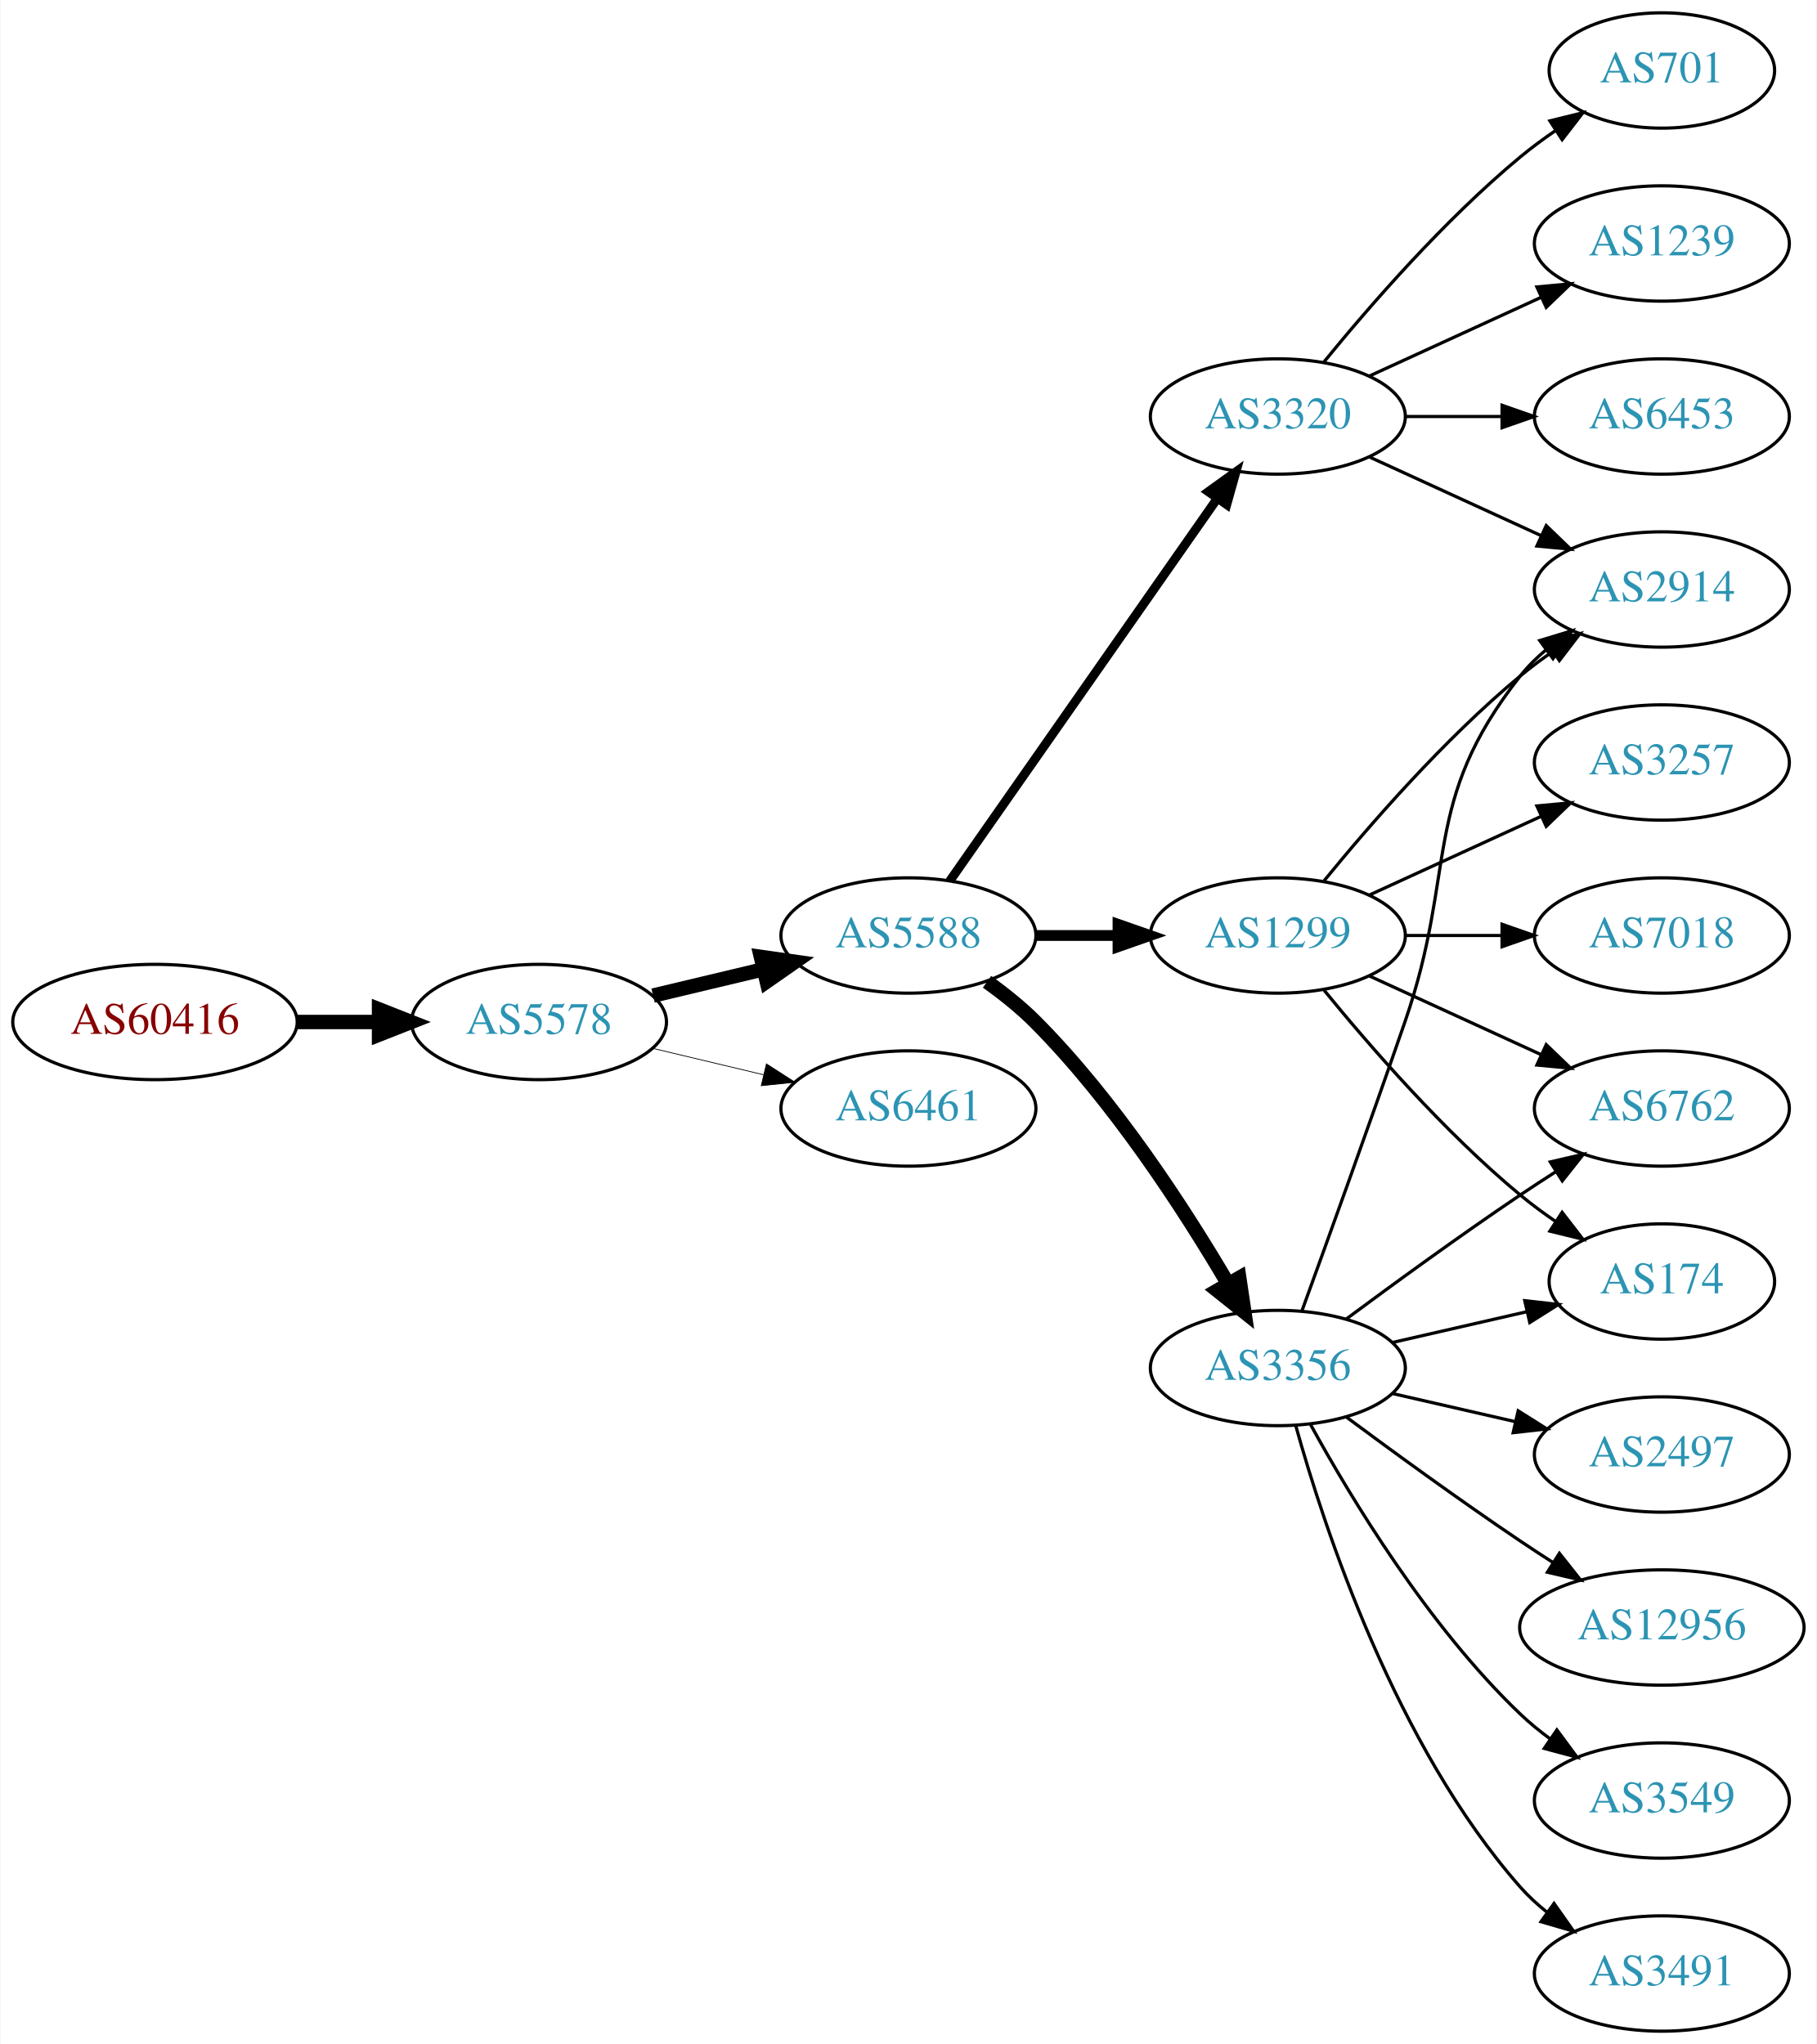
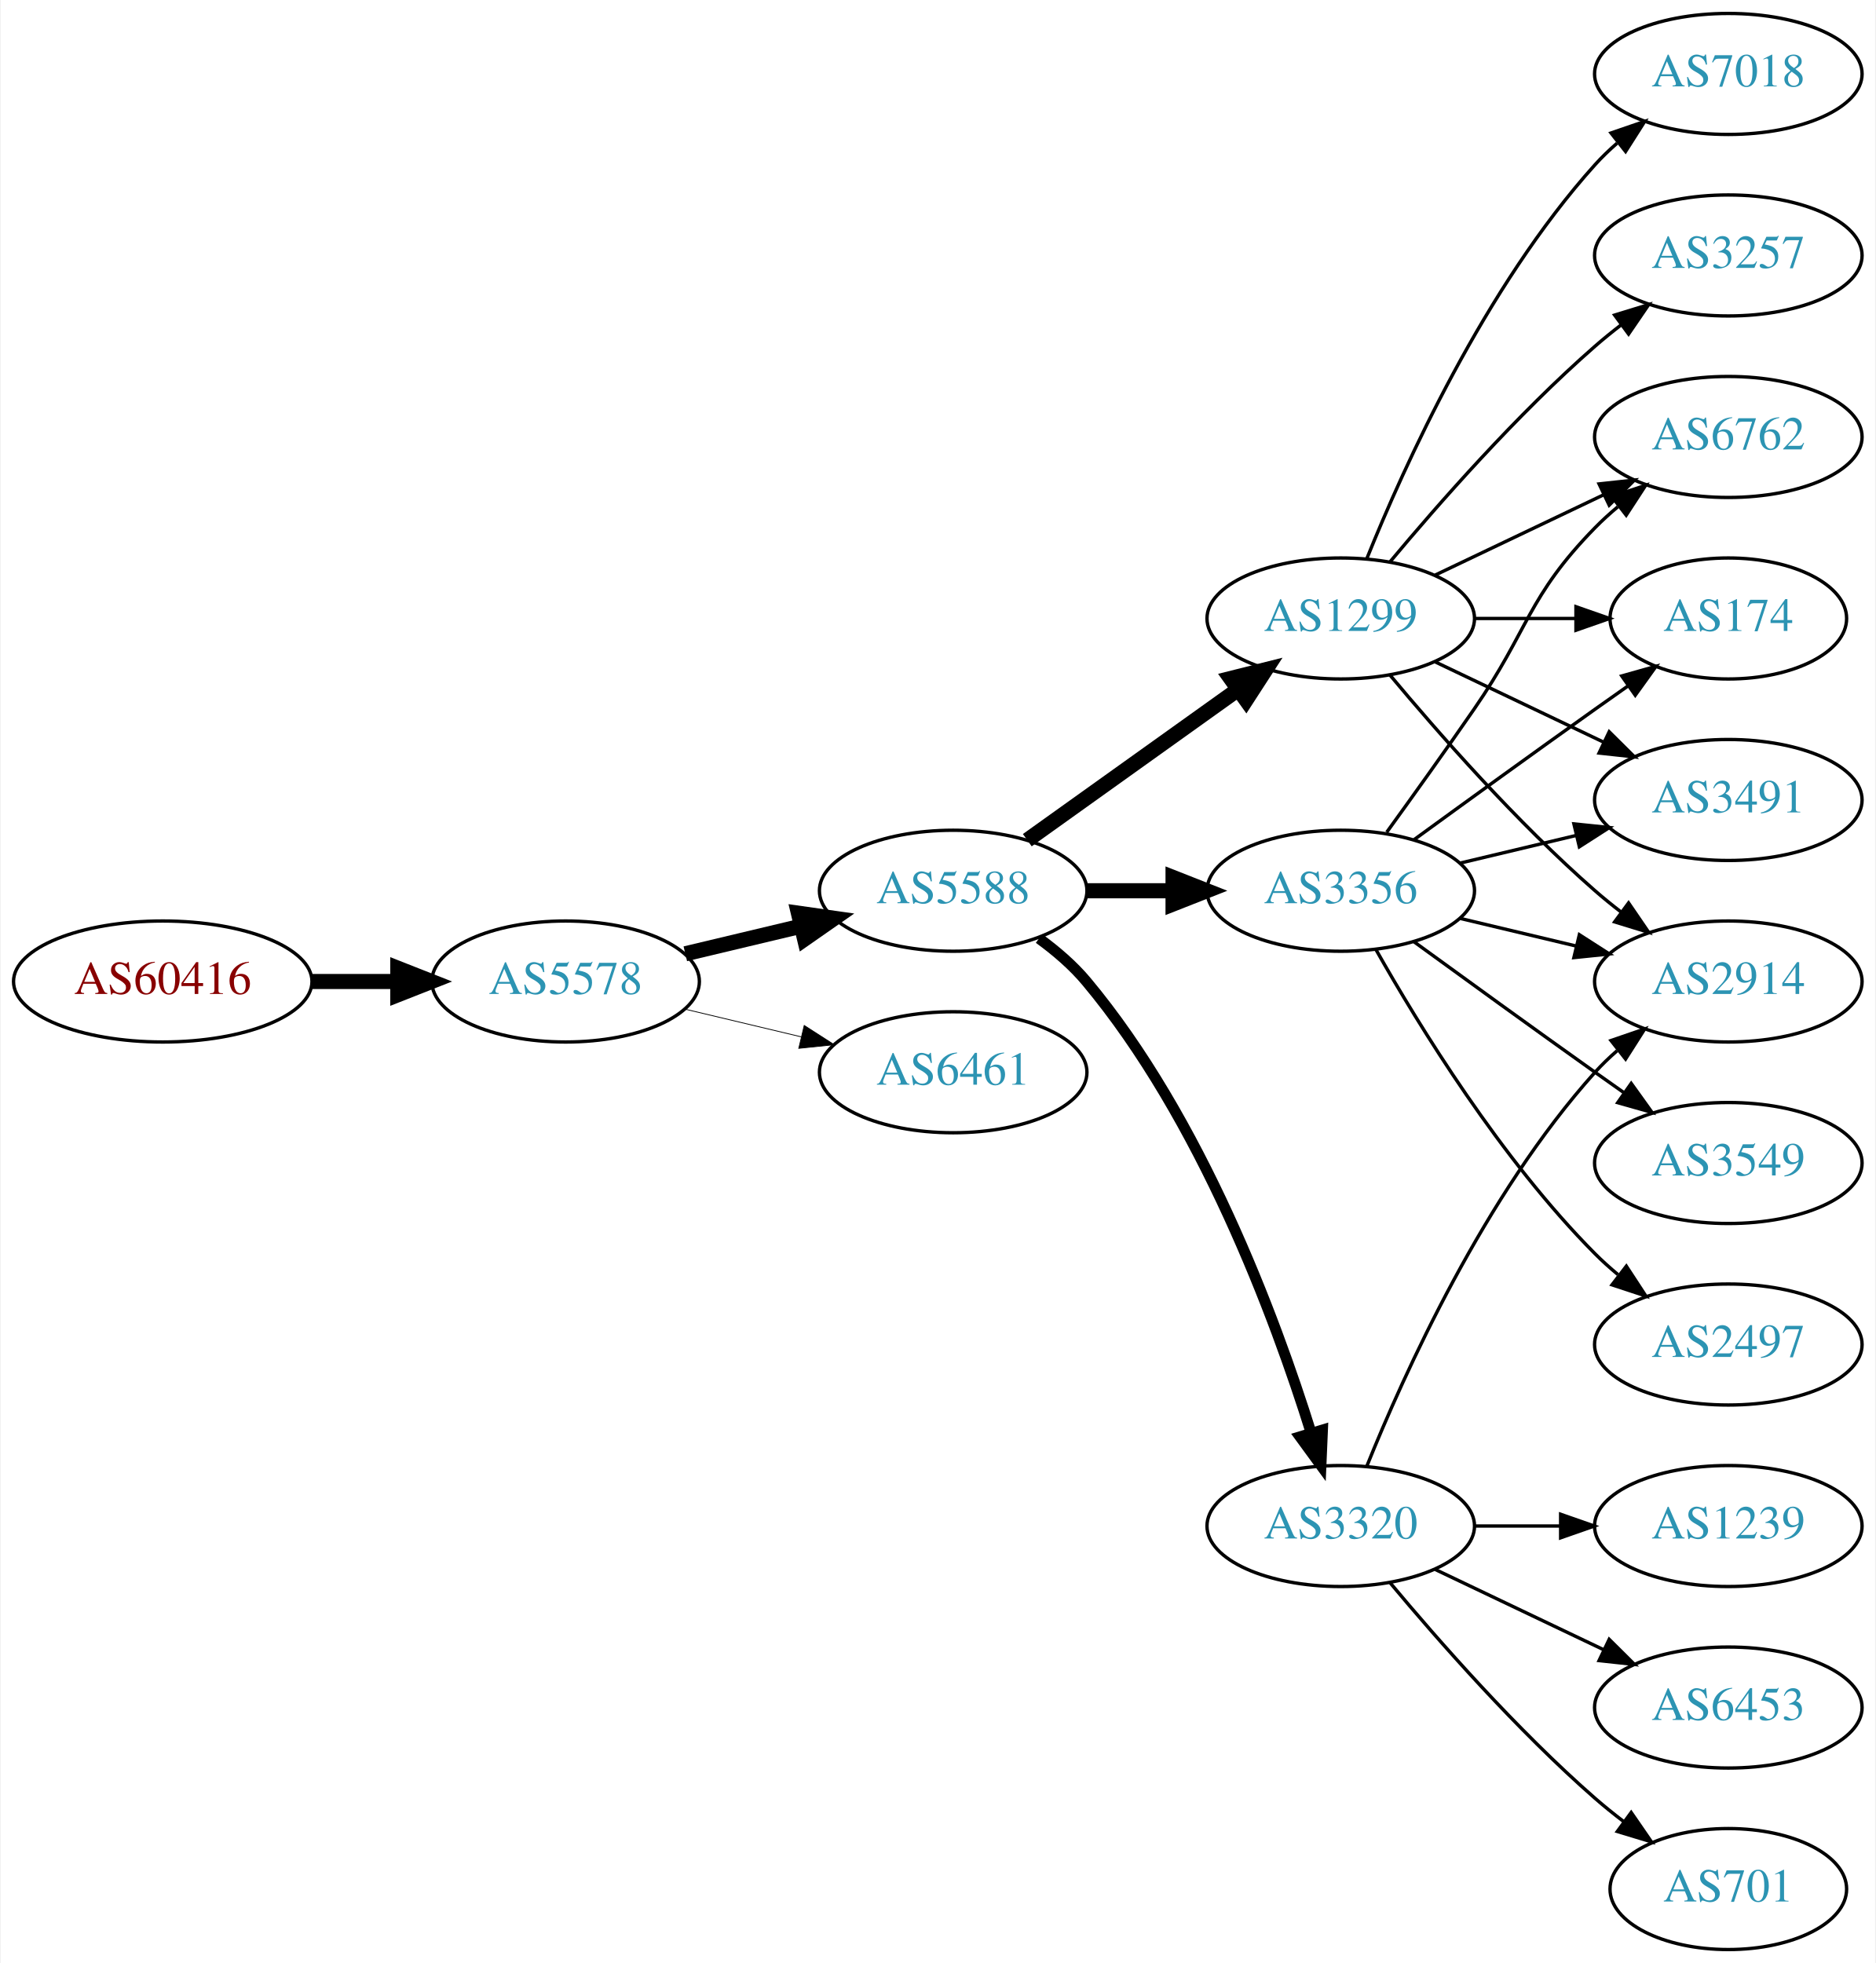
- <svg xmlns="http://www.w3.org/2000/svg" xmlns:xlink="http://www.w3.org/1999/xlink" width="567pt" height="638pt" viewBox="0.00 0.00 566.66 638.00">
-   <g id="graph0" class="graph" transform="scale(1 1) rotate(0) translate(4 634)">
-     <polygon fill="white" stroke="none" points="-4,4 -4,-634 562.663,-634 562.663,4 -4,4" />
+ <svg xmlns="http://www.w3.org/2000/svg" xmlns:xlink="http://www.w3.org/1999/xlink" width="558pt" height="584pt" viewBox="0.00 0.00 557.56 584.00">
+   <g id="graph0" class="graph" transform="scale(1 1) rotate(0) translate(4 580)">
+     <polygon fill="white" stroke="none" points="-4,4 -4,-580 553.564,-580 553.564,4 -4,4" />
    <g id="node1" class="node">
      <g id="a_node1">
        <a xlink:href="/asn/60416" xlink:title="AS60416 ~ TECSSK-AS [AT]">
-           <ellipse fill="#ffffff" stroke="black" cx="44.196" cy="-315" rx="44.393" ry="18" />
-           <text text-anchor="middle" x="44.196" y="-311.3" font-family="Times,serif" font-size="14.00" fill="#880000">AS60416</text>
+           <ellipse fill="#ffffff" stroke="black" cx="44.196" cy="-288" rx="44.393" ry="18" />
+           <text text-anchor="middle" x="44.196" y="-284.3" font-family="Times,serif" font-size="14.00" fill="#880000">AS60416</text>
        </a>
      </g>
    </g>
    <g id="node2" class="node">
      <g id="a_node2">
        <a xlink:href="/asn/5578" xlink:title="AS5578 ~ Bratislava, Slovak Republic [SK]">
-           <ellipse fill="#ffffff" stroke="black" cx="164.039" cy="-315" rx="39.794" ry="18" />
-           <text text-anchor="middle" x="164.039" y="-311.3" font-family="Times,serif" font-size="14.00" fill="#2c94b3">AS5578</text>
+           <ellipse fill="#ffffff" stroke="black" cx="164.039" cy="-288" rx="39.794" ry="18" />
+           <text text-anchor="middle" x="164.039" y="-284.3" font-family="Times,serif" font-size="14.00" fill="#2c94b3">AS5578</text>
        </a>
      </g>
    </g>
    <g id="edge1" class="edge">
-       <path fill="none" stroke="black" stroke-width="4.5" d="M88.407,-315C96.72,-315 105.482,-315 113.965,-315" />
-       <polygon fill="black" stroke="black" stroke-width="4.5" points="114.123,-318.938 124.123,-315 114.123,-311.063 114.123,-318.938" />
+       <path fill="none" stroke="black" stroke-width="4.5" d="M88.407,-288C96.72,-288 105.482,-288 113.965,-288" />
+       <polygon fill="black" stroke="black" stroke-width="4.5" points="114.123,-291.938 124.123,-288 114.123,-284.063 114.123,-291.938" />
    </g>
    <g id="node3" class="node">
      <g id="a_node3">
        <a xlink:href="/asn/5588" xlink:title="AS5588 ~ GTS Central Europe / Antel Germany [CZ]">
-           <ellipse fill="#ffffff" stroke="black" cx="279.332" cy="-342" rx="39.794" ry="18" />
-           <text text-anchor="middle" x="279.332" y="-338.3" font-family="Times,serif" font-size="14.00" fill="#2c94b3">AS5588</text>
+           <ellipse fill="#ffffff" stroke="black" cx="279.332" cy="-315" rx="39.794" ry="18" />
+           <text text-anchor="middle" x="279.332" y="-311.3" font-family="Times,serif" font-size="14.00" fill="#2c94b3">AS5588</text>
        </a>
      </g>
    </g>
    <g id="edge2" class="edge">
-       <path fill="none" stroke="black" stroke-width="4.5" d="M199.646,-323.248C210.517,-325.838 222.671,-328.735 234.114,-331.462" />
-       <polygon fill="black" stroke="black" stroke-width="4.5" points="233.296,-335.315 243.936,-333.803 235.122,-327.654 233.296,-335.315" />
+       <path fill="none" stroke="black" stroke-width="4.5" d="M199.646,-296.248C210.517,-298.838 222.671,-301.735 234.114,-304.462" />
+       <polygon fill="black" stroke="black" stroke-width="4.5" points="233.296,-308.315 243.936,-306.803 235.122,-300.654 233.296,-308.315" />
    </g>
    <g id="node4" class="node">
      <g id="a_node4">
        <a xlink:href="/asn/6461" xlink:title="AS6461 ~ Zayo Bandwidth [US]">
-           <ellipse fill="#ffffff" stroke="black" cx="279.332" cy="-288" rx="39.794" ry="18" />
-           <text text-anchor="middle" x="279.332" y="-284.3" font-family="Times,serif" font-size="14.00" fill="#2c94b3">AS6461</text>
+           <ellipse fill="#ffffff" stroke="black" cx="279.332" cy="-261" rx="39.794" ry="18" />
+           <text text-anchor="middle" x="279.332" y="-257.3" font-family="Times,serif" font-size="14.00" fill="#2c94b3">AS6461</text>
        </a>
      </g>
    </g>
    <g id="edge3" class="edge">
-       <path fill="none" stroke="black" stroke-width="0.237" d="M199.646,-306.752C210.517,-304.162 222.671,-301.265 234.114,-298.538" />
-       <polygon fill="black" stroke="black" stroke-width="0.237" points="235.02,-301.92 243.936,-296.197 233.397,-295.111 235.02,-301.92" />
+       <path fill="none" stroke="black" stroke-width="0.237" d="M199.646,-279.752C210.517,-277.162 222.671,-274.265 234.114,-271.538" />
+       <polygon fill="black" stroke="black" stroke-width="0.237" points="235.02,-274.92 243.936,-269.197 233.397,-268.111 235.02,-274.92" />
    </g>
    <g id="node5" class="node">
      <g id="a_node5">
        <a xlink:href="/asn/3356" xlink:title="AS3356 ~ Level 3 Parent, LLC [US]">
-           <ellipse fill="#ffffff" stroke="black" cx="394.625" cy="-207" rx="39.794" ry="18" />
-           <text text-anchor="middle" x="394.625" y="-203.3" font-family="Times,serif" font-size="14.00" fill="#2c94b3">AS3356</text>
+           <ellipse fill="#ffffff" stroke="black" cx="394.625" cy="-315" rx="39.794" ry="18" />
+           <text text-anchor="middle" x="394.625" y="-311.3" font-family="Times,serif" font-size="14.00" fill="#2c94b3">AS3356</text>
        </a>
      </g>
    </g>
    <g id="edge4" class="edge">
-       <path fill="none" stroke="black" stroke-width="4.5" d="M303.87,-327.556C309.129,-323.8 314.475,-319.526 318.978,-315 343.563,-290.29 365.414,-256.562 379.023,-233.407" />
-       <polygon fill="black" stroke="black" stroke-width="4.5" points="382.581,-235.12 384.165,-224.49 375.759,-231.187 382.581,-235.12" />
+       <path fill="none" stroke="black" stroke-width="4.5" d="M319.004,-315C327.207,-315 335.971,-315 344.503,-315" />
+       <polygon fill="black" stroke="black" stroke-width="4.5" points="344.742,-318.938 354.742,-315 344.742,-311.063 344.742,-318.938" />
    </g>
    <g id="node6" class="node">
      <g id="a_node6">
-         <a xlink:href="/asn/3320" xlink:title="AS3320 ~ DTAG [DE]">
-           <ellipse fill="#ffffff" stroke="black" cx="394.625" cy="-504" rx="39.794" ry="18" />
-           <text text-anchor="middle" x="394.625" y="-500.3" font-family="Times,serif" font-size="14.00" fill="#2c94b3">AS3320</text>
+         <a xlink:href="/asn/1299" xlink:title="AS1299 ~ Telia Carrier [EU]">
+           <ellipse fill="#ffffff" stroke="black" cx="394.625" cy="-396" rx="39.794" ry="18" />
+           <text text-anchor="middle" x="394.625" y="-392.3" font-family="Times,serif" font-size="14.00" fill="#2c94b3">AS1299</text>
        </a>
      </g>
    </g>
    <g id="edge5" class="edge">
-       <path fill="none" stroke="black" stroke-width="2.812" d="M292.242,-359.031C312.164,-387.517 352.353,-444.985 375.703,-478.374" />
-       <polygon fill="black" stroke="black" stroke-width="2.812" points="372.934,-480.521 381.533,-486.71 378.67,-476.509 372.934,-480.521" />
+       <path fill="none" stroke="black" stroke-width="4.5" d="M301.376,-330.046C318.99,-342.639 344.329,-360.755 363.994,-374.816" />
+       <polygon fill="black" stroke="black" stroke-width="4.5" points="361.884,-378.147 372.309,-380.76 366.464,-371.741 361.884,-378.147" />
    </g>
    <g id="node7" class="node">
      <g id="a_node7">
-         <a xlink:href="/asn/1299" xlink:title="AS1299 ~ Telia Carrier [EU]">
-           <ellipse fill="#ffffff" stroke="black" cx="394.625" cy="-342" rx="39.794" ry="18" />
-           <text text-anchor="middle" x="394.625" y="-338.3" font-family="Times,serif" font-size="14.00" fill="#2c94b3">AS1299</text>
+         <a xlink:href="/asn/3320" xlink:title="AS3320 ~ DTAG [DE]">
+           <ellipse fill="#ffffff" stroke="black" cx="394.625" cy="-126" rx="39.794" ry="18" />
+           <text text-anchor="middle" x="394.625" y="-122.3" font-family="Times,serif" font-size="14.00" fill="#2c94b3">AS3320</text>
        </a>
      </g>
    </g>
    <g id="edge6" class="edge">
-       <path fill="none" stroke="black" stroke-width="3.375" d="M319.004,-342C327.207,-342 335.971,-342 344.503,-342" />
-       <polygon fill="black" stroke="black" stroke-width="3.375" points="344.742,-345.5 354.742,-342 344.742,-338.5 344.742,-345.5" />
+       <path fill="none" stroke="black" stroke-width="3.214" d="M304.864,-300.804C309.961,-297.09 314.988,-292.772 318.978,-288 353.091,-247.201 375.028,-188.237 385.774,-153.841" />
+       <polygon fill="black" stroke="black" stroke-width="3.214" points="389.205,-154.587 388.75,-144.002 382.505,-152.56 389.205,-154.587" />
+     </g>
+     <g id="node10" class="node">
+       <g id="a_node10">
+         <a xlink:href="/asn/6762" xlink:title="AS6762 ~ TELECOM ITALIA SPARKLE S.p.A. [IT]">
+           <ellipse fill="#ffffff" stroke="black" cx="509.918" cy="-450" rx="39.794" ry="18" />
+           <text text-anchor="middle" x="509.918" y="-446.3" font-family="Times,serif" font-size="14.00" fill="#2c94b3">AS6762</text>
+         </a>
+       </g>
+     </g>
+     <g id="edge15" class="edge">
+       <path fill="none" stroke="black" d="M408.304,-332.406C415.919,-342.937 425.752,-356.67 434.271,-369 450.667,-392.731 450.099,-402.383 470.271,-423 472.364,-425.139 474.647,-427.218 477.024,-429.21" />
+       <polygon fill="black" stroke="black" points="475.267,-432.275 485.323,-435.611 479.542,-426.732 475.267,-432.275" />
+     </g>
+     <g id="node11" class="node">
+       <g id="a_node11">
+         <a xlink:href="/asn/174" xlink:title="AS174 ~ Cogent Communications [US]">
+           <ellipse fill="#ffffff" stroke="black" cx="509.918" cy="-396" rx="35.194" ry="18" />
+           <text text-anchor="middle" x="509.918" y="-392.3" font-family="Times,serif" font-size="14.00" fill="#2c94b3">AS174</text>
+         </a>
+       </g>
+     </g>
+     <g id="edge18" class="edge">
+       <path fill="none" stroke="black" d="M416.473,-330.222C431.407,-341.091 452.02,-356.025 470.271,-369 473.481,-371.282 476.85,-373.661 480.205,-376.018" />
+       <polygon fill="black" stroke="black" points="478.217,-378.899 488.416,-381.77 482.233,-373.166 478.217,-378.899" />
+     </g>
+     <g id="node12" class="node">
+       <g id="a_node12">
+         <a xlink:href="/asn/2914" xlink:title="AS2914 ~ NTT America, Inc. [US]">
+           <ellipse fill="#ffffff" stroke="black" cx="509.918" cy="-288" rx="39.794" ry="18" />
+           <text text-anchor="middle" x="509.918" y="-284.3" font-family="Times,serif" font-size="14.00" fill="#2c94b3">AS2914</text>
+         </a>
+       </g>
+     </g>
+     <g id="edge14" class="edge">
+       <path fill="none" stroke="black" d="M430.232,-306.752C441.103,-304.162 453.257,-301.265 464.7,-298.538" />
+       <polygon fill="black" stroke="black" points="465.606,-301.92 474.522,-296.197 463.983,-295.111 465.606,-301.92" />
+     </g>
+     <g id="node13" class="node">
+       <g id="a_node13">
+         <a xlink:href="/asn/3491" xlink:title="AS3491 ~ PCCW Global, Inc. [US]">
+           <ellipse fill="#ffffff" stroke="black" cx="509.918" cy="-342" rx="39.794" ry="18" />
+           <text text-anchor="middle" x="509.918" y="-338.3" font-family="Times,serif" font-size="14.00" fill="#2c94b3">AS3491</text>
+         </a>
+       </g>
+     </g>
+     <g id="edge16" class="edge">
+       <path fill="none" stroke="black" d="M430.232,-323.248C441.103,-325.838 453.257,-328.735 464.7,-331.462" />
+       <polygon fill="black" stroke="black" points="463.983,-334.889 474.522,-333.803 465.606,-328.08 463.983,-334.889" />
+     </g>
+     <g id="node14" class="node">
+       <g id="a_node14">
+         <a xlink:href="/asn/3549" xlink:title="AS3549 ~ Level 3 Parent, LLC [US]">
+           <ellipse fill="#ffffff" stroke="black" cx="509.918" cy="-234" rx="39.794" ry="18" />
+           <text text-anchor="middle" x="509.918" y="-230.3" font-family="Times,serif" font-size="14.00" fill="#2c94b3">AS3549</text>
+         </a>
+       </g>
+     </g>
+     <g id="edge13" class="edge">
+       <path fill="none" stroke="black" d="M416.473,-299.778C431.407,-288.909 452.02,-273.975 470.271,-261 473.091,-258.995 476.034,-256.915 478.983,-254.841" />
+       <polygon fill="black" stroke="black" points="481.029,-257.681 487.207,-249.074 477.01,-251.95 481.029,-257.681" />
+     </g>
+     <g id="node15" class="node">
+       <g id="a_node15">
+         <a xlink:href="/asn/2497" xlink:title="AS2497 ~ Internet Initiative Japan Inc. [JP]">
+           <ellipse fill="#ffffff" stroke="black" cx="509.918" cy="-180" rx="39.794" ry="18" />
+           <text text-anchor="middle" x="509.918" y="-176.3" font-family="Times,serif" font-size="14.00" fill="#2c94b3">AS2497</text>
+         </a>
+       </g>
+     </g>
+     <g id="edge17" class="edge">
+       <path fill="none" stroke="black" d="M405.084,-297.51C417.866,-274.904 442.298,-235.114 470.271,-207 472.382,-204.879 474.678,-202.812 477.063,-200.829" />
+       <polygon fill="black" stroke="black" points="479.579,-203.31 485.379,-194.444 475.316,-197.758 479.579,-203.31" />
    </g>
    <g id="node8" class="node">
      <g id="a_node8">
-         <a xlink:href="/asn/2914" xlink:title="AS2914 ~ NTT America, Inc. [US]">
-           <ellipse fill="#ffffff" stroke="black" cx="514.467" cy="-450" rx="39.794" ry="18" />
-           <text text-anchor="middle" x="514.467" y="-446.3" font-family="Times,serif" font-size="14.00" fill="#2c94b3">AS2914</text>
+         <a xlink:href="/asn/3257" xlink:title="AS3257 ~ GTT [DE]">
+           <ellipse fill="#ffffff" stroke="black" cx="509.918" cy="-504" rx="39.794" ry="18" />
+           <text text-anchor="middle" x="509.918" y="-500.3" font-family="Times,serif" font-size="14.00" fill="#2c94b3">AS3257</text>
        </a>
      </g>
    </g>
    <g id="edge7" class="edge">
-       <path fill="none" stroke="black" d="M402.173,-224.921C409.958,-246.312 423.28,-283.19 434.271,-315 450.795,-362.822 438.972,-383.246 470.271,-423 472.596,-425.953 475.34,-428.67 478.299,-431.147" />
-       <polygon fill="black" stroke="black" points="476.358,-434.064 486.496,-437.145 480.492,-428.415 476.358,-434.064" />
+       <path fill="none" stroke="black" d="M409.255,-412.817C423.537,-429.929 447.084,-456.745 470.271,-477 472.737,-479.154 475.375,-481.294 478.073,-483.372" />
+       <polygon fill="black" stroke="black" points="476.098,-486.264 486.227,-489.37 480.246,-480.625 476.098,-486.264" />
    </g>
    <g id="node9" class="node">
      <g id="a_node9">
-         <a xlink:href="/asn/2497" xlink:title="AS2497 ~ Internet Initiative Japan Inc. [JP]">
-           <ellipse fill="#ffffff" stroke="black" cx="514.467" cy="-180" rx="39.794" ry="18" />
-           <text text-anchor="middle" x="514.467" y="-176.3" font-family="Times,serif" font-size="14.00" fill="#2c94b3">AS2497</text>
+         <a xlink:href="/asn/7018" xlink:title="AS7018 ~ AT&amp;T Services, Inc. [US]">
+           <ellipse fill="#ffffff" stroke="black" cx="509.918" cy="-558" rx="39.794" ry="18" />
+           <text text-anchor="middle" x="509.918" y="-554.3" font-family="Times,serif" font-size="14.00" fill="#2c94b3">AS7018</text>
        </a>
      </g>
    </g>
    <g id="edge8" class="edge">
-       <path fill="none" stroke="black" d="M430.344,-199.045C442.344,-196.296 455.965,-193.175 468.657,-190.267" />
-       <polygon fill="black" stroke="black" points="469.623,-193.636 478.589,-187.991 468.06,-186.813 469.623,-193.636" />
-     </g>
-     <g id="node10" class="node">
-       <g id="a_node10">
-         <a xlink:href="/asn/12956" xlink:title="AS12956 ~ TELXIUS [ES]">
-           <ellipse fill="#ffffff" stroke="black" cx="514.467" cy="-126" rx="44.393" ry="18" />
-           <text text-anchor="middle" x="514.467" y="-122.3" font-family="Times,serif" font-size="14.00" fill="#2c94b3">AS12956</text>
-         </a>
-       </g>
+       <path fill="none" stroke="black" d="M402.372,-413.787C413.423,-441.243 437.476,-494.578 470.271,-531 472.273,-533.224 474.492,-535.363 476.825,-537.397" />
+       <polygon fill="black" stroke="black" points="475.023,-540.433 485.044,-543.873 479.355,-534.935 475.023,-540.433" />
    </g>
    <g id="edge9" class="edge">
-       <path fill="none" stroke="black" d="M415.955,-191.723C430.817,-180.696 451.562,-165.593 470.271,-153 473.561,-150.785 477.024,-148.518 480.498,-146.285" />
-       <polygon fill="black" stroke="black" points="482.495,-149.163 489.065,-140.852 478.746,-143.252 482.495,-149.163" />
-     </g>
-     <g id="node11" class="node">
-       <g id="a_node11">
-         <a xlink:href="/asn/6762" xlink:title="AS6762 ~ TELECOM ITALIA SPARKLE S.p.A. [IT]">
-           <ellipse fill="#ffffff" stroke="black" cx="514.467" cy="-288" rx="39.794" ry="18" />
-           <text text-anchor="middle" x="514.467" y="-284.3" font-family="Times,serif" font-size="14.00" fill="#2c94b3">AS6762</text>
-         </a>
-       </g>
+       <path fill="none" stroke="black" d="M422.761,-408.934C437.755,-416.081 456.576,-425.052 472.799,-432.785" />
+       <polygon fill="black" stroke="black" points="471.469,-436.028 482.002,-437.171 474.481,-429.709 471.469,-436.028" />
    </g>
    <g id="edge10" class="edge">
-       <path fill="none" stroke="black" d="M415.955,-222.277C430.817,-233.304 451.562,-248.407 470.271,-261 473.82,-263.389 477.57,-265.839 481.319,-268.242" />
-       <polygon fill="black" stroke="black" points="479.645,-271.325 489.967,-273.712 483.387,-265.409 479.645,-271.325" />
-     </g>
-     <g id="node12" class="node">
-       <g id="a_node12">
-         <a xlink:href="/asn/3549" xlink:title="AS3549 ~ Level 3 Parent, LLC [US]">
-           <ellipse fill="#ffffff" stroke="black" cx="514.467" cy="-72" rx="39.794" ry="18" />
-           <text text-anchor="middle" x="514.467" y="-68.3" font-family="Times,serif" font-size="14.00" fill="#2c94b3">AS3549</text>
-         </a>
-       </g>
+       <path fill="none" stroke="black" d="M434.297,-396C444.002,-396 454.493,-396 464.456,-396" />
+       <polygon fill="black" stroke="black" points="464.592,-399.5 474.592,-396 464.592,-392.5 464.592,-399.5" />
    </g>
    <g id="edge11" class="edge">
-       <path fill="none" stroke="black" d="M404.866,-189.287C417.411,-166.439 441.588,-126.389 470.271,-99 473.139,-96.261 476.328,-93.653 479.637,-91.215" />
-       <polygon fill="black" stroke="black" points="481.7,-94.044 487.996,-85.523 477.761,-88.258 481.7,-94.044" />
-     </g>
-     <g id="node13" class="node">
-       <g id="a_node13">
-         <a xlink:href="/asn/174" xlink:title="AS174 ~ Cogent Communications [US]">
-           <ellipse fill="#ffffff" stroke="black" cx="514.467" cy="-234" rx="35.194" ry="18" />
-           <text text-anchor="middle" x="514.467" y="-230.3" font-family="Times,serif" font-size="14.00" fill="#2c94b3">AS174</text>
-         </a>
-       </g>
+       <path fill="none" stroke="black" d="M409.255,-379.183C423.537,-362.071 447.084,-335.255 470.271,-315 472.737,-312.846 475.375,-310.706 478.073,-308.628" />
+       <polygon fill="black" stroke="black" points="480.246,-311.375 486.227,-302.63 476.098,-305.736 480.246,-311.375" />
    </g>
    <g id="edge12" class="edge">
-       <path fill="none" stroke="black" d="M430.344,-214.955C443.436,-217.955 458.459,-221.396 472.099,-224.522" />
-       <polygon fill="black" stroke="black" points="471.677,-228.016 482.207,-226.838 473.241,-221.193 471.677,-228.016" />
-     </g>
-     <g id="node14" class="node">
-       <g id="a_node14">
-         <a xlink:href="/asn/3491" xlink:title="AS3491 ~ PCCW Global, Inc. [US]">
-           <ellipse fill="#ffffff" stroke="black" cx="514.467" cy="-18" rx="39.794" ry="18" />
-           <text text-anchor="middle" x="514.467" y="-14.3" font-family="Times,serif" font-size="14.00" fill="#2c94b3">AS3491</text>
-         </a>
-       </g>
-     </g>
-     <g id="edge13" class="edge">
-       <path fill="none" stroke="black" d="M400.197,-189.054C409.103,-157.005 431.387,-89.158 470.271,-45 472.755,-42.179 475.605,-39.551 478.63,-37.129" />
-       <polygon fill="black" stroke="black" points="480.816,-39.869 486.92,-31.209 476.748,-34.172 480.816,-39.869" />
-     </g>
-     <g id="edge14" class="edge">
-       <path fill="none" stroke="black" d="M423.253,-491.339C439.21,-484.027 459.481,-474.739 476.764,-466.819" />
-       <polygon fill="black" stroke="black" points="478.378,-469.929 486.011,-462.581 475.462,-463.565 478.378,-469.929" />
-     </g>
-     <g id="node15" class="node">
-       <g id="a_node15">
-         <a xlink:href="/asn/701" xlink:title="AS701 ~ UUNET [US]">
-           <ellipse fill="#ffffff" stroke="black" cx="514.467" cy="-612" rx="35.194" ry="18" />
-           <text text-anchor="middle" x="514.467" y="-608.3" font-family="Times,serif" font-size="14.00" fill="#2c94b3">AS701</text>
-         </a>
-       </g>
-     </g>
-     <g id="edge15" class="edge">
-       <path fill="none" stroke="black" d="M409.044,-521.065C423.158,-538.375 446.573,-565.345 470.271,-585 473.734,-587.872 477.527,-590.669 481.381,-593.308" />
-       <polygon fill="black" stroke="black" points="479.524,-596.275 489.814,-598.797 483.343,-590.408 479.524,-596.275" />
+       <path fill="none" stroke="black" d="M422.761,-383.066C437.755,-375.919 456.576,-366.948 472.799,-359.215" />
+       <polygon fill="black" stroke="black" points="474.481,-362.291 482.002,-354.829 471.469,-355.972 474.481,-362.291" />
+     </g>
+     <g id="edge21" class="edge">
+       <path fill="none" stroke="black" d="M402.372,-143.787C413.423,-171.243 437.476,-224.578 470.271,-261 472.273,-263.224 474.492,-265.363 476.825,-267.397" />
+       <polygon fill="black" stroke="black" points="475.023,-270.433 485.044,-273.873 479.355,-264.935 475.023,-270.433" />
    </g>
    <g id="node16" class="node">
      <g id="a_node16">
        <a xlink:href="/asn/1239" xlink:title="AS1239 ~ Sprint [US]">
-           <ellipse fill="#ffffff" stroke="black" cx="514.467" cy="-558" rx="39.794" ry="18" />
-           <text text-anchor="middle" x="514.467" y="-554.3" font-family="Times,serif" font-size="14.00" fill="#2c94b3">AS1239</text>
-         </a>
-       </g>
-     </g>
-     <g id="edge16" class="edge">
-       <path fill="none" stroke="black" d="M423.253,-516.661C439.21,-523.973 459.481,-533.261 476.764,-541.181" />
-       <polygon fill="black" stroke="black" points="475.462,-544.435 486.011,-545.419 478.378,-538.071 475.462,-544.435" />
+           <ellipse fill="#ffffff" stroke="black" cx="509.918" cy="-126" rx="39.794" ry="18" />
+           <text text-anchor="middle" x="509.918" y="-122.3" font-family="Times,serif" font-size="14.00" fill="#2c94b3">AS1239</text>
+         </a>
+       </g>
+     </g>
+     <g id="edge19" class="edge">
+       <path fill="none" stroke="black" d="M434.297,-126C442.5,-126 451.264,-126 459.796,-126" />
+       <polygon fill="black" stroke="black" points="460.035,-129.5 470.035,-126 460.035,-122.5 460.035,-129.5" />
    </g>
    <g id="node17" class="node">
      <g id="a_node17">
        <a xlink:href="/asn/6453" xlink:title="AS6453 ~ TATA COMMUNICATIONS (AMERICA) INC [US]">
-           <ellipse fill="#ffffff" stroke="black" cx="514.467" cy="-504" rx="39.794" ry="18" />
-           <text text-anchor="middle" x="514.467" y="-500.3" font-family="Times,serif" font-size="14.00" fill="#2c94b3">AS6453</text>
-         </a>
-       </g>
-     </g>
-     <g id="edge17" class="edge">
-       <path fill="none" stroke="black" d="M434.537,-504C444.091,-504 454.44,-504 464.403,-504" />
-       <polygon fill="black" stroke="black" points="464.595,-507.5 474.595,-504 464.595,-500.5 464.595,-507.5" />
+           <ellipse fill="#ffffff" stroke="black" cx="509.918" cy="-72" rx="39.794" ry="18" />
+           <text text-anchor="middle" x="509.918" y="-68.3" font-family="Times,serif" font-size="14.00" fill="#2c94b3">AS6453</text>
+         </a>
+       </g>
    </g>
    <g id="edge20" class="edge">
-       <path fill="none" stroke="black" d="M409.044,-359.065C423.158,-376.375 446.573,-403.345 470.271,-423 473.487,-425.668 476.988,-428.27 480.558,-430.741" />
-       <polygon fill="black" stroke="black" points="478.636,-433.666 488.915,-436.236 482.482,-427.817 478.636,-433.666" />
-     </g>
-     <g id="edge21" class="edge">
-       <path fill="none" stroke="black" d="M423.253,-329.339C439.21,-322.027 459.481,-312.739 476.764,-304.819" />
-       <polygon fill="black" stroke="black" points="478.378,-307.929 486.011,-300.581 475.462,-301.565 478.378,-307.929" />
-     </g>
-     <g id="edge19" class="edge">
-       <path fill="none" stroke="black" d="M409.044,-324.935C423.158,-307.625 446.573,-280.655 470.271,-261 473.734,-258.128 477.527,-255.331 481.381,-252.692" />
-       <polygon fill="black" stroke="black" points="483.343,-255.592 489.814,-247.203 479.524,-249.725 483.343,-255.592" />
+       <path fill="none" stroke="black" d="M422.761,-113.066C437.755,-105.919 456.576,-96.948 472.799,-89.215" />
+       <polygon fill="black" stroke="black" points="474.481,-92.291 482.002,-84.829 471.469,-85.972 474.481,-92.291" />
    </g>
    <g id="node18" class="node">
      <g id="a_node18">
-         <a xlink:href="/asn/3257" xlink:title="AS3257 ~ GTT [DE]">
-           <ellipse fill="#ffffff" stroke="black" cx="514.467" cy="-396" rx="39.794" ry="18" />
-           <text text-anchor="middle" x="514.467" y="-392.3" font-family="Times,serif" font-size="14.00" fill="#2c94b3">AS3257</text>
-         </a>
-       </g>
-     </g>
-     <g id="edge18" class="edge">
-       <path fill="none" stroke="black" d="M423.253,-354.661C439.21,-361.973 459.481,-371.261 476.764,-379.181" />
-       <polygon fill="black" stroke="black" points="475.462,-382.435 486.011,-383.419 478.378,-376.071 475.462,-382.435" />
-     </g>
-     <g id="node19" class="node">
-       <g id="a_node19">
-         <a xlink:href="/asn/7018" xlink:title="AS7018 ~ AT&amp;T Services, Inc. [US]">
-           <ellipse fill="#ffffff" stroke="black" cx="514.467" cy="-342" rx="39.794" ry="18" />
-           <text text-anchor="middle" x="514.467" y="-338.3" font-family="Times,serif" font-size="14.00" fill="#2c94b3">AS7018</text>
+         <a xlink:href="/asn/701" xlink:title="AS701 ~ UUNET [US]">
+           <ellipse fill="#ffffff" stroke="black" cx="509.918" cy="-18" rx="35.194" ry="18" />
+           <text text-anchor="middle" x="509.918" y="-14.3" font-family="Times,serif" font-size="14.00" fill="#2c94b3">AS701</text>
        </a>
      </g>
    </g>
    <g id="edge22" class="edge">
-       <path fill="none" stroke="black" d="M434.537,-342C444.091,-342 454.44,-342 464.403,-342" />
-       <polygon fill="black" stroke="black" points="464.595,-345.5 474.595,-342 464.595,-338.5 464.595,-345.5" />
+       <path fill="none" stroke="black" d="M409.255,-109.183C423.537,-92.071 447.084,-65.255 470.271,-45 472.941,-42.668 475.814,-40.352 478.744,-38.114" />
+       <polygon fill="black" stroke="black" points="481.022,-40.784 487.035,-32.061 476.895,-35.13 481.022,-40.784" />
    </g>
  </g>
</svg>
